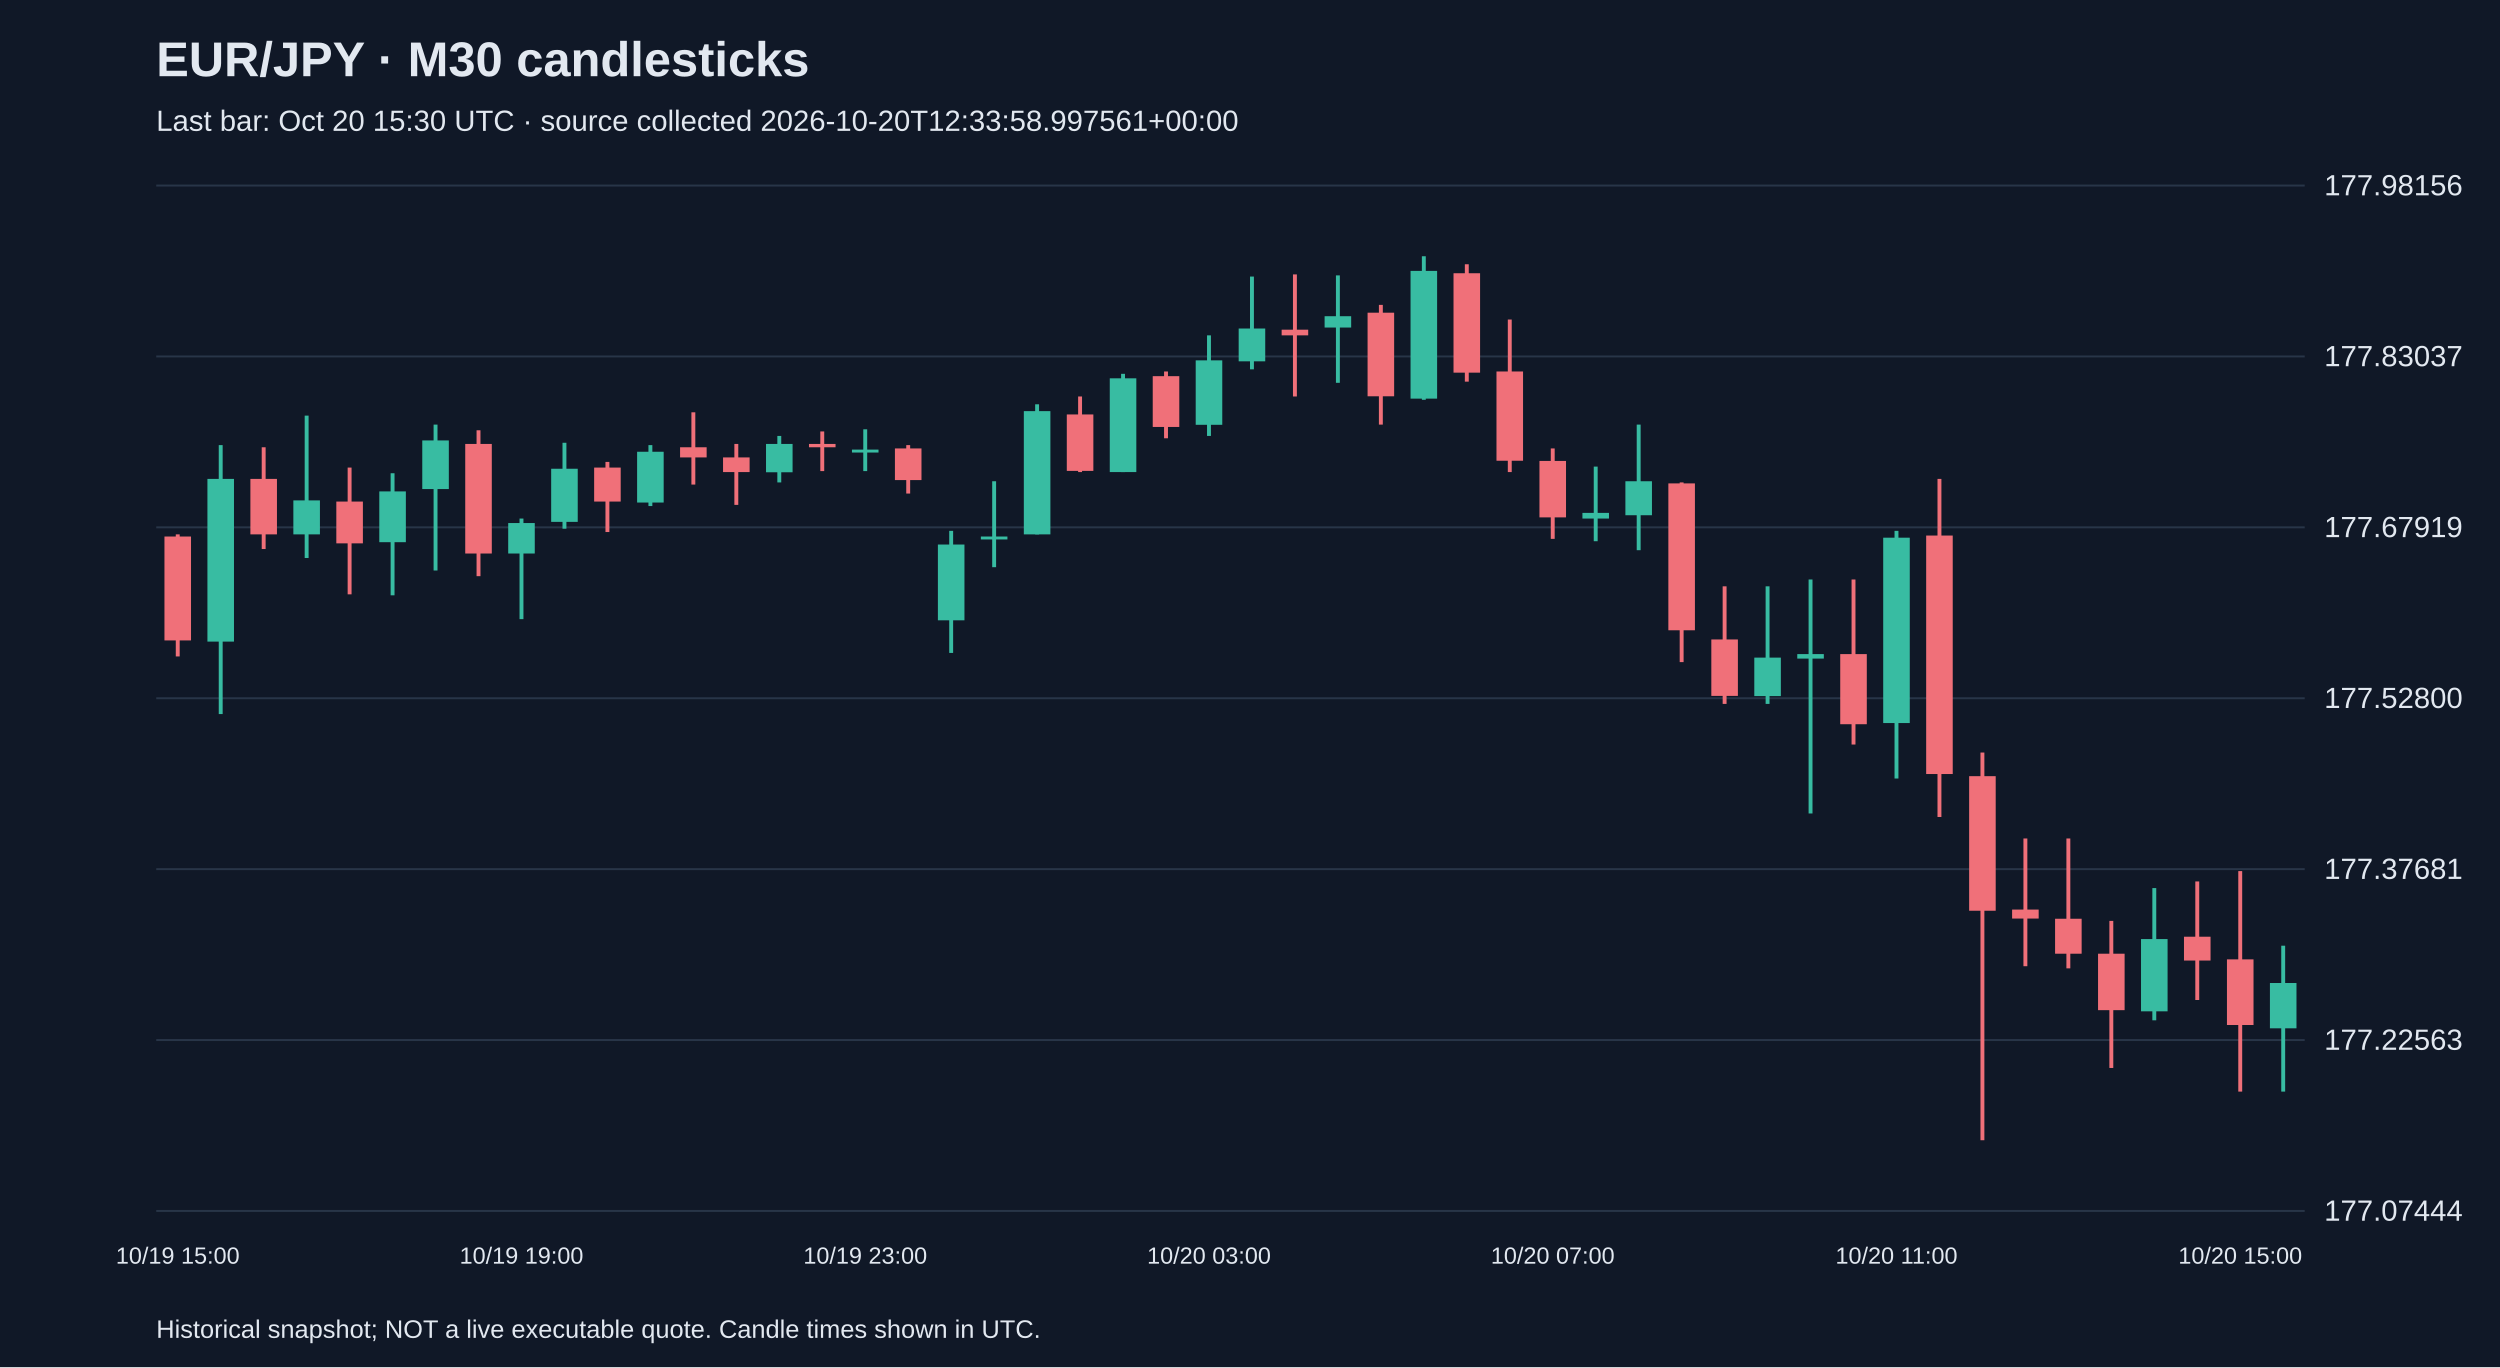
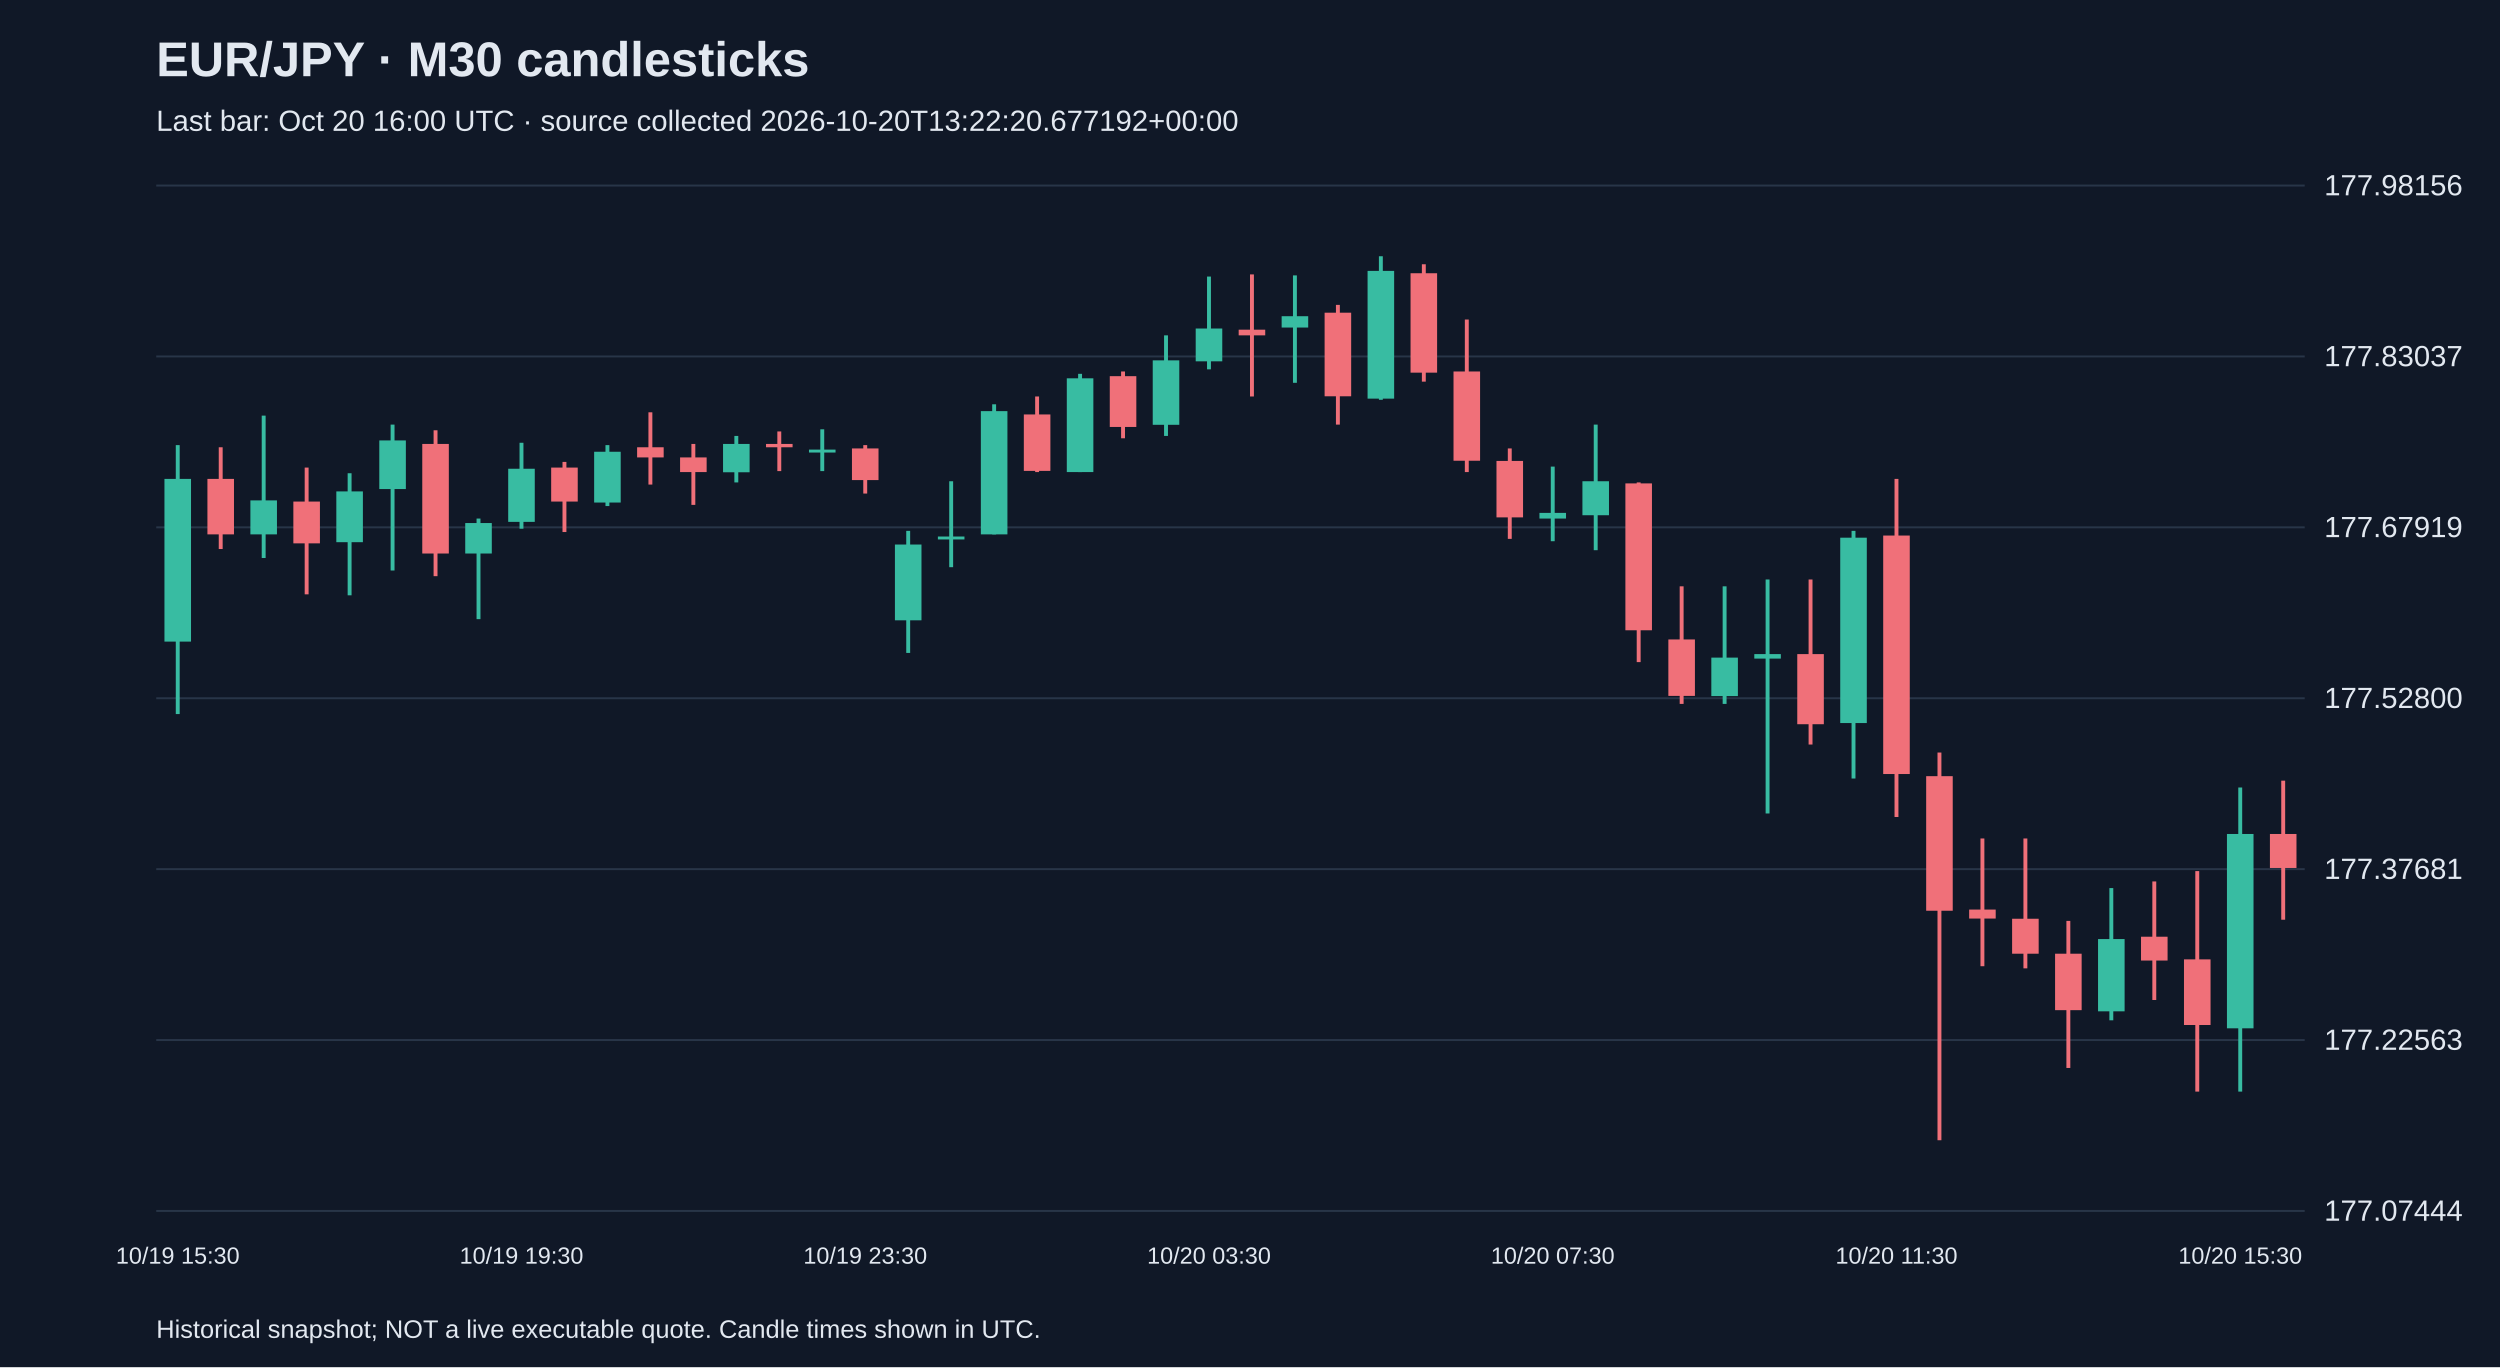
<svg xmlns="http://www.w3.org/2000/svg" viewBox="0 0 1280 700">
  <rect width="100%" height="100%" fill="#101827" />
  <style>text{font-family:Arial,sans-serif;fill:#e2e8f0}</style>
  <text x="80" y="39" font-size="25" font-weight="bold">EUR/JPY · M30 candlesticks</text>
-   <text x="80" y="67" font-size="15" fill="#a6b1c5">Last bar: Oct 20 15:30 UTC · source collected 2026-10-20T12:33:58.997561+00:00</text>
+   <text x="80" y="67" font-size="15" fill="#a6b1c5">Last bar: Oct 20 16:00 UTC · source collected 2026-10-20T13:22:20.677192+00:00</text>
  <line x1="80" y1="620.0" x2="1180" y2="620.0" stroke="#283548" />
  <text x="1190" y="625.0" font-size="15">177.07444</text>
  <line x1="80" y1="532.5" x2="1180" y2="532.5" stroke="#283548" />
  <text x="1190" y="537.5" font-size="15">177.22563</text>
  <line x1="80" y1="445.0" x2="1180" y2="445.0" stroke="#283548" />
  <text x="1190" y="450.0" font-size="15">177.37681</text>
  <line x1="80" y1="357.5" x2="1180" y2="357.5" stroke="#283548" />
  <text x="1190" y="362.5" font-size="15">177.52800</text>
  <line x1="80" y1="270.0" x2="1180" y2="270.0" stroke="#283548" />
  <text x="1190" y="275.0" font-size="15">177.67919</text>
  <line x1="80" y1="182.5" x2="1180" y2="182.5" stroke="#283548" />
  <text x="1190" y="187.5" font-size="15">177.83037</text>
  <line x1="80" y1="95.0" x2="1180" y2="95.0" stroke="#283548" />
  <text x="1190" y="100.0" font-size="15">177.98156</text>
-   <line x1="91.0" y1="273.6" x2="91.0" y2="336.1" stroke="#f07079" stroke-width="2" />
-   <rect x="84.2" y="274.7" width="13.6" height="53.2" fill="#f07079" />
-   <text x="91.0" y="647" text-anchor="middle" font-size="12">10/19 15:00</text>
-   <line x1="113.0" y1="227.9" x2="113.0" y2="365.6" stroke="#38bca2" stroke-width="2" />
-   <rect x="106.2" y="245.2" width="13.6" height="83.3" fill="#38bca2" />
-   <line x1="135.0" y1="229.0" x2="135.0" y2="281.1" stroke="#f07079" stroke-width="2" />
-   <rect x="128.2" y="245.2" width="13.6" height="28.4" fill="#f07079" />
-   <line x1="157.0" y1="212.8" x2="157.0" y2="285.7" stroke="#38bca2" stroke-width="2" />
-   <rect x="150.2" y="256.2" width="13.6" height="17.4" fill="#38bca2" />
-   <line x1="179.0" y1="239.4" x2="179.0" y2="304.3" stroke="#f07079" stroke-width="2" />
-   <rect x="172.2" y="256.8" width="13.6" height="21.4" fill="#f07079" />
-   <line x1="201.0" y1="242.3" x2="201.0" y2="304.8" stroke="#38bca2" stroke-width="2" />
-   <rect x="194.2" y="251.6" width="13.6" height="26.0" fill="#38bca2" />
-   <line x1="223.0" y1="217.4" x2="223.0" y2="292.1" stroke="#38bca2" stroke-width="2" />
-   <rect x="216.2" y="225.5" width="13.6" height="24.9" fill="#38bca2" />
-   <line x1="245.0" y1="220.3" x2="245.0" y2="295.0" stroke="#f07079" stroke-width="2" />
-   <rect x="238.2" y="227.3" width="13.6" height="56.1" fill="#f07079" />
-   <line x1="267.0" y1="265.5" x2="267.0" y2="317.0" stroke="#38bca2" stroke-width="2" />
-   <rect x="260.2" y="267.8" width="13.6" height="15.6" fill="#38bca2" />
-   <text x="267.0" y="647" text-anchor="middle" font-size="12">10/19 19:00</text>
-   <line x1="289.0" y1="226.7" x2="289.0" y2="270.7" stroke="#38bca2" stroke-width="2" />
-   <rect x="282.2" y="240.0" width="13.6" height="27.2" fill="#38bca2" />
-   <line x1="311.0" y1="236.5" x2="311.0" y2="272.4" stroke="#f07079" stroke-width="2" />
-   <rect x="304.2" y="239.4" width="13.6" height="17.4" fill="#f07079" />
-   <line x1="333.0" y1="227.9" x2="333.0" y2="259.1" stroke="#38bca2" stroke-width="2" />
-   <rect x="326.2" y="231.3" width="13.6" height="26.0" fill="#38bca2" />
-   <line x1="355.0" y1="211.1" x2="355.0" y2="248.1" stroke="#f07079" stroke-width="2" />
-   <rect x="348.2" y="229.0" width="13.6" height="5.2" fill="#f07079" />
-   <line x1="377.0" y1="227.3" x2="377.0" y2="258.5" stroke="#f07079" stroke-width="2" />
-   <rect x="370.2" y="234.2" width="13.6" height="7.5" fill="#f07079" />
-   <line x1="399.0" y1="223.2" x2="399.0" y2="247.0" stroke="#38bca2" stroke-width="2" />
-   <rect x="392.2" y="227.3" width="13.6" height="14.5" fill="#38bca2" />
-   <line x1="421.0" y1="220.9" x2="421.0" y2="241.2" stroke="#f07079" stroke-width="2" />
-   <rect x="414.2" y="227.3" width="13.6" height="1.7" fill="#f07079" />
-   <line x1="443.0" y1="219.8" x2="443.0" y2="241.2" stroke="#38bca2" stroke-width="2" />
-   <rect x="436.2" y="230.2" width="13.6" height="1.5" fill="#38bca2" />
-   <text x="443.0" y="647" text-anchor="middle" font-size="12">10/19 23:00</text>
-   <line x1="465.0" y1="227.9" x2="465.0" y2="252.7" stroke="#f07079" stroke-width="2" />
-   <rect x="458.2" y="229.6" width="13.6" height="16.2" fill="#f07079" />
-   <line x1="487.0" y1="271.8" x2="487.0" y2="334.3" stroke="#38bca2" stroke-width="2" />
-   <rect x="480.2" y="278.8" width="13.6" height="38.8" fill="#38bca2" />
-   <line x1="509.0" y1="246.4" x2="509.0" y2="290.4" stroke="#38bca2" stroke-width="2" />
-   <rect x="502.2" y="274.7" width="13.6" height="1.5" fill="#38bca2" />
-   <line x1="531.0" y1="207.0" x2="531.0" y2="273.6" stroke="#38bca2" stroke-width="2" />
-   <rect x="524.2" y="210.5" width="13.6" height="63.1" fill="#38bca2" />
-   <line x1="553.0" y1="203.0" x2="553.0" y2="241.7" stroke="#f07079" stroke-width="2" />
-   <rect x="546.2" y="212.2" width="13.6" height="28.9" fill="#f07079" />
-   <line x1="575.0" y1="191.4" x2="575.0" y2="241.7" stroke="#38bca2" stroke-width="2" />
-   <rect x="568.2" y="193.7" width="13.6" height="48.0" fill="#38bca2" />
-   <line x1="597.0" y1="190.2" x2="597.0" y2="224.4" stroke="#f07079" stroke-width="2" />
-   <rect x="590.2" y="192.6" width="13.6" height="26.0" fill="#f07079" />
-   <line x1="619.0" y1="171.7" x2="619.0" y2="223.2" stroke="#38bca2" stroke-width="2" />
-   <rect x="612.2" y="184.5" width="13.6" height="33.0" fill="#38bca2" />
-   <text x="619.0" y="647" text-anchor="middle" font-size="12">10/20 03:00</text>
-   <line x1="641.0" y1="141.6" x2="641.0" y2="189.1" stroke="#38bca2" stroke-width="2" />
-   <rect x="634.2" y="168.2" width="13.6" height="16.8" fill="#38bca2" />
-   <line x1="663.0" y1="140.5" x2="663.0" y2="203.0" stroke="#f07079" stroke-width="2" />
-   <rect x="656.2" y="168.8" width="13.6" height="2.9" fill="#f07079" />
-   <line x1="685.0" y1="141.0" x2="685.0" y2="196.0" stroke="#38bca2" stroke-width="2" />
-   <rect x="678.2" y="161.9" width="13.6" height="5.8" fill="#38bca2" />
-   <line x1="707.0" y1="156.1" x2="707.0" y2="217.4" stroke="#f07079" stroke-width="2" />
-   <rect x="700.2" y="160.1" width="13.6" height="42.8" fill="#f07079" />
-   <line x1="729.0" y1="131.2" x2="729.0" y2="204.7" stroke="#38bca2" stroke-width="2" />
-   <rect x="722.2" y="138.7" width="13.6" height="65.4" fill="#38bca2" />
-   <line x1="751.0" y1="135.3" x2="751.0" y2="195.4" stroke="#f07079" stroke-width="2" />
-   <rect x="744.2" y="139.9" width="13.6" height="50.9" fill="#f07079" />
-   <line x1="773.0" y1="163.6" x2="773.0" y2="241.7" stroke="#f07079" stroke-width="2" />
-   <rect x="766.2" y="190.2" width="13.6" height="45.7" fill="#f07079" />
-   <line x1="795.0" y1="229.6" x2="795.0" y2="275.9" stroke="#f07079" stroke-width="2" />
-   <rect x="788.2" y="236.0" width="13.6" height="28.9" fill="#f07079" />
-   <text x="795.0" y="647" text-anchor="middle" font-size="12">10/20 07:00</text>
-   <line x1="817.0" y1="238.9" x2="817.0" y2="277.1" stroke="#38bca2" stroke-width="2" />
-   <rect x="810.2" y="262.6" width="13.6" height="2.9" fill="#38bca2" />
-   <line x1="839.0" y1="217.4" x2="839.0" y2="281.7" stroke="#38bca2" stroke-width="2" />
-   <rect x="832.2" y="246.4" width="13.6" height="17.4" fill="#38bca2" />
-   <line x1="861.0" y1="247.0" x2="861.0" y2="339.0" stroke="#f07079" stroke-width="2" />
-   <rect x="854.2" y="247.5" width="13.6" height="75.2" fill="#f07079" />
-   <line x1="883.0" y1="300.2" x2="883.0" y2="360.4" stroke="#f07079" stroke-width="2" />
-   <rect x="876.2" y="327.4" width="13.6" height="28.9" fill="#f07079" />
-   <line x1="905.0" y1="300.2" x2="905.0" y2="360.4" stroke="#38bca2" stroke-width="2" />
-   <rect x="898.2" y="336.7" width="13.6" height="19.7" fill="#38bca2" />
-   <line x1="927.0" y1="296.7" x2="927.0" y2="416.5" stroke="#38bca2" stroke-width="2" />
-   <rect x="920.2" y="334.9" width="13.6" height="2.3" fill="#38bca2" />
-   <line x1="949.0" y1="296.7" x2="949.0" y2="381.2" stroke="#f07079" stroke-width="2" />
-   <rect x="942.2" y="334.9" width="13.6" height="35.9" fill="#f07079" />
-   <line x1="971.0" y1="271.8" x2="971.0" y2="398.6" stroke="#38bca2" stroke-width="2" />
-   <rect x="964.2" y="275.3" width="13.6" height="94.9" fill="#38bca2" />
-   <text x="971.0" y="647" text-anchor="middle" font-size="12">10/20 11:00</text>
-   <line x1="993.0" y1="245.2" x2="993.0" y2="418.3" stroke="#f07079" stroke-width="2" />
-   <rect x="986.2" y="274.2" width="13.6" height="122.1" fill="#f07079" />
-   <line x1="1015.0" y1="385.3" x2="1015.0" y2="583.8" stroke="#f07079" stroke-width="2" />
-   <rect x="1008.2" y="397.4" width="13.6" height="68.9" fill="#f07079" />
-   <line x1="1037.0" y1="429.3" x2="1037.0" y2="494.7" stroke="#f07079" stroke-width="2" />
-   <rect x="1030.2" y="465.7" width="13.6" height="4.6" fill="#f07079" />
-   <line x1="1059.0" y1="429.3" x2="1059.0" y2="495.8" stroke="#f07079" stroke-width="2" />
-   <rect x="1052.2" y="470.4" width="13.6" height="17.9" fill="#f07079" />
-   <line x1="1081.0" y1="471.5" x2="1081.0" y2="546.8" stroke="#f07079" stroke-width="2" />
-   <rect x="1074.2" y="488.3" width="13.6" height="28.9" fill="#f07079" />
-   <line x1="1103.0" y1="454.7" x2="1103.0" y2="522.4" stroke="#38bca2" stroke-width="2" />
-   <rect x="1096.2" y="480.8" width="13.6" height="37.0" fill="#38bca2" />
-   <line x1="1125.0" y1="451.3" x2="1125.0" y2="512.0" stroke="#f07079" stroke-width="2" />
-   <rect x="1118.2" y="479.6" width="13.6" height="12.2" fill="#f07079" />
-   <line x1="1147.0" y1="446.0" x2="1147.0" y2="558.9" stroke="#f07079" stroke-width="2" />
-   <rect x="1140.2" y="491.2" width="13.6" height="33.6" fill="#f07079" />
-   <text x="1147.0" y="647" text-anchor="middle" font-size="12">10/20 15:00</text>
-   <line x1="1169.0" y1="484.2" x2="1169.0" y2="558.9" stroke="#38bca2" stroke-width="2" />
-   <rect x="1162.2" y="503.3" width="13.6" height="23.2" fill="#38bca2" />
+   <line x1="91.0" y1="227.9" x2="91.0" y2="365.6" stroke="#38bca2" stroke-width="2" />
+   <rect x="84.2" y="245.2" width="13.6" height="83.3" fill="#38bca2" />
+   <text x="91.0" y="647" text-anchor="middle" font-size="12">10/19 15:30</text>
+   <line x1="113.0" y1="229.0" x2="113.0" y2="281.1" stroke="#f07079" stroke-width="2" />
+   <rect x="106.2" y="245.2" width="13.6" height="28.4" fill="#f07079" />
+   <line x1="135.0" y1="212.8" x2="135.0" y2="285.7" stroke="#38bca2" stroke-width="2" />
+   <rect x="128.2" y="256.2" width="13.6" height="17.4" fill="#38bca2" />
+   <line x1="157.0" y1="239.4" x2="157.0" y2="304.3" stroke="#f07079" stroke-width="2" />
+   <rect x="150.2" y="256.8" width="13.6" height="21.4" fill="#f07079" />
+   <line x1="179.0" y1="242.3" x2="179.0" y2="304.8" stroke="#38bca2" stroke-width="2" />
+   <rect x="172.2" y="251.6" width="13.6" height="26.0" fill="#38bca2" />
+   <line x1="201.0" y1="217.4" x2="201.0" y2="292.1" stroke="#38bca2" stroke-width="2" />
+   <rect x="194.2" y="225.5" width="13.6" height="24.9" fill="#38bca2" />
+   <line x1="223.0" y1="220.3" x2="223.0" y2="295.0" stroke="#f07079" stroke-width="2" />
+   <rect x="216.2" y="227.3" width="13.6" height="56.1" fill="#f07079" />
+   <line x1="245.0" y1="265.5" x2="245.0" y2="317.0" stroke="#38bca2" stroke-width="2" />
+   <rect x="238.2" y="267.8" width="13.6" height="15.6" fill="#38bca2" />
+   <line x1="267.0" y1="226.7" x2="267.0" y2="270.7" stroke="#38bca2" stroke-width="2" />
+   <rect x="260.2" y="240.0" width="13.6" height="27.2" fill="#38bca2" />
+   <text x="267.0" y="647" text-anchor="middle" font-size="12">10/19 19:30</text>
+   <line x1="289.0" y1="236.5" x2="289.0" y2="272.4" stroke="#f07079" stroke-width="2" />
+   <rect x="282.2" y="239.4" width="13.6" height="17.4" fill="#f07079" />
+   <line x1="311.0" y1="227.9" x2="311.0" y2="259.1" stroke="#38bca2" stroke-width="2" />
+   <rect x="304.2" y="231.3" width="13.6" height="26.0" fill="#38bca2" />
+   <line x1="333.0" y1="211.1" x2="333.0" y2="248.1" stroke="#f07079" stroke-width="2" />
+   <rect x="326.2" y="229.0" width="13.6" height="5.2" fill="#f07079" />
+   <line x1="355.0" y1="227.3" x2="355.0" y2="258.5" stroke="#f07079" stroke-width="2" />
+   <rect x="348.2" y="234.2" width="13.6" height="7.5" fill="#f07079" />
+   <line x1="377.0" y1="223.2" x2="377.0" y2="247.0" stroke="#38bca2" stroke-width="2" />
+   <rect x="370.2" y="227.3" width="13.6" height="14.5" fill="#38bca2" />
+   <line x1="399.0" y1="220.9" x2="399.0" y2="241.2" stroke="#f07079" stroke-width="2" />
+   <rect x="392.2" y="227.3" width="13.6" height="1.7" fill="#f07079" />
+   <line x1="421.0" y1="219.8" x2="421.0" y2="241.2" stroke="#38bca2" stroke-width="2" />
+   <rect x="414.2" y="230.2" width="13.6" height="1.5" fill="#38bca2" />
+   <line x1="443.0" y1="227.9" x2="443.0" y2="252.7" stroke="#f07079" stroke-width="2" />
+   <rect x="436.2" y="229.6" width="13.6" height="16.2" fill="#f07079" />
+   <text x="443.0" y="647" text-anchor="middle" font-size="12">10/19 23:30</text>
+   <line x1="465.0" y1="271.8" x2="465.0" y2="334.3" stroke="#38bca2" stroke-width="2" />
+   <rect x="458.2" y="278.8" width="13.6" height="38.8" fill="#38bca2" />
+   <line x1="487.0" y1="246.4" x2="487.0" y2="290.4" stroke="#38bca2" stroke-width="2" />
+   <rect x="480.2" y="274.7" width="13.6" height="1.5" fill="#38bca2" />
+   <line x1="509.0" y1="207.0" x2="509.0" y2="273.6" stroke="#38bca2" stroke-width="2" />
+   <rect x="502.2" y="210.5" width="13.6" height="63.1" fill="#38bca2" />
+   <line x1="531.0" y1="203.0" x2="531.0" y2="241.7" stroke="#f07079" stroke-width="2" />
+   <rect x="524.2" y="212.2" width="13.6" height="28.9" fill="#f07079" />
+   <line x1="553.0" y1="191.4" x2="553.0" y2="241.7" stroke="#38bca2" stroke-width="2" />
+   <rect x="546.2" y="193.7" width="13.6" height="48.0" fill="#38bca2" />
+   <line x1="575.0" y1="190.2" x2="575.0" y2="224.4" stroke="#f07079" stroke-width="2" />
+   <rect x="568.2" y="192.6" width="13.6" height="26.0" fill="#f07079" />
+   <line x1="597.0" y1="171.7" x2="597.0" y2="223.2" stroke="#38bca2" stroke-width="2" />
+   <rect x="590.2" y="184.5" width="13.6" height="33.0" fill="#38bca2" />
+   <line x1="619.0" y1="141.6" x2="619.0" y2="189.1" stroke="#38bca2" stroke-width="2" />
+   <rect x="612.2" y="168.2" width="13.6" height="16.8" fill="#38bca2" />
+   <text x="619.0" y="647" text-anchor="middle" font-size="12">10/20 03:30</text>
+   <line x1="641.0" y1="140.5" x2="641.0" y2="203.0" stroke="#f07079" stroke-width="2" />
+   <rect x="634.2" y="168.8" width="13.6" height="2.9" fill="#f07079" />
+   <line x1="663.0" y1="141.0" x2="663.0" y2="196.0" stroke="#38bca2" stroke-width="2" />
+   <rect x="656.2" y="161.9" width="13.6" height="5.8" fill="#38bca2" />
+   <line x1="685.0" y1="156.1" x2="685.0" y2="217.4" stroke="#f07079" stroke-width="2" />
+   <rect x="678.2" y="160.1" width="13.6" height="42.8" fill="#f07079" />
+   <line x1="707.0" y1="131.2" x2="707.0" y2="204.7" stroke="#38bca2" stroke-width="2" />
+   <rect x="700.2" y="138.7" width="13.6" height="65.4" fill="#38bca2" />
+   <line x1="729.0" y1="135.3" x2="729.0" y2="195.4" stroke="#f07079" stroke-width="2" />
+   <rect x="722.2" y="139.9" width="13.6" height="50.9" fill="#f07079" />
+   <line x1="751.0" y1="163.6" x2="751.0" y2="241.7" stroke="#f07079" stroke-width="2" />
+   <rect x="744.2" y="190.2" width="13.6" height="45.7" fill="#f07079" />
+   <line x1="773.0" y1="229.6" x2="773.0" y2="275.9" stroke="#f07079" stroke-width="2" />
+   <rect x="766.2" y="236.0" width="13.6" height="28.9" fill="#f07079" />
+   <line x1="795.0" y1="238.9" x2="795.0" y2="277.1" stroke="#38bca2" stroke-width="2" />
+   <rect x="788.2" y="262.6" width="13.6" height="2.9" fill="#38bca2" />
+   <text x="795.0" y="647" text-anchor="middle" font-size="12">10/20 07:30</text>
+   <line x1="817.0" y1="217.4" x2="817.0" y2="281.7" stroke="#38bca2" stroke-width="2" />
+   <rect x="810.2" y="246.4" width="13.6" height="17.4" fill="#38bca2" />
+   <line x1="839.0" y1="247.0" x2="839.0" y2="339.0" stroke="#f07079" stroke-width="2" />
+   <rect x="832.2" y="247.5" width="13.6" height="75.2" fill="#f07079" />
+   <line x1="861.0" y1="300.2" x2="861.0" y2="360.4" stroke="#f07079" stroke-width="2" />
+   <rect x="854.2" y="327.4" width="13.6" height="28.9" fill="#f07079" />
+   <line x1="883.0" y1="300.2" x2="883.0" y2="360.4" stroke="#38bca2" stroke-width="2" />
+   <rect x="876.2" y="336.7" width="13.6" height="19.7" fill="#38bca2" />
+   <line x1="905.0" y1="296.7" x2="905.0" y2="416.5" stroke="#38bca2" stroke-width="2" />
+   <rect x="898.2" y="334.9" width="13.6" height="2.3" fill="#38bca2" />
+   <line x1="927.0" y1="296.7" x2="927.0" y2="381.2" stroke="#f07079" stroke-width="2" />
+   <rect x="920.2" y="334.9" width="13.6" height="35.9" fill="#f07079" />
+   <line x1="949.0" y1="271.8" x2="949.0" y2="398.6" stroke="#38bca2" stroke-width="2" />
+   <rect x="942.2" y="275.3" width="13.6" height="94.9" fill="#38bca2" />
+   <line x1="971.0" y1="245.2" x2="971.0" y2="418.3" stroke="#f07079" stroke-width="2" />
+   <rect x="964.2" y="274.2" width="13.6" height="122.1" fill="#f07079" />
+   <text x="971.0" y="647" text-anchor="middle" font-size="12">10/20 11:30</text>
+   <line x1="993.0" y1="385.3" x2="993.0" y2="583.8" stroke="#f07079" stroke-width="2" />
+   <rect x="986.2" y="397.4" width="13.6" height="68.9" fill="#f07079" />
+   <line x1="1015.0" y1="429.3" x2="1015.0" y2="494.7" stroke="#f07079" stroke-width="2" />
+   <rect x="1008.2" y="465.7" width="13.6" height="4.6" fill="#f07079" />
+   <line x1="1037.0" y1="429.3" x2="1037.0" y2="495.8" stroke="#f07079" stroke-width="2" />
+   <rect x="1030.2" y="470.4" width="13.6" height="17.9" fill="#f07079" />
+   <line x1="1059.0" y1="471.5" x2="1059.0" y2="546.8" stroke="#f07079" stroke-width="2" />
+   <rect x="1052.2" y="488.3" width="13.6" height="28.9" fill="#f07079" />
+   <line x1="1081.0" y1="454.7" x2="1081.0" y2="522.4" stroke="#38bca2" stroke-width="2" />
+   <rect x="1074.2" y="480.8" width="13.6" height="37.0" fill="#38bca2" />
+   <line x1="1103.0" y1="451.3" x2="1103.0" y2="512.0" stroke="#f07079" stroke-width="2" />
+   <rect x="1096.2" y="479.6" width="13.6" height="12.2" fill="#f07079" />
+   <line x1="1125.0" y1="446.0" x2="1125.0" y2="558.9" stroke="#f07079" stroke-width="2" />
+   <rect x="1118.2" y="491.2" width="13.6" height="33.6" fill="#f07079" />
+   <line x1="1147.0" y1="403.2" x2="1147.0" y2="558.9" stroke="#38bca2" stroke-width="2" />
+   <rect x="1140.2" y="427.0" width="13.6" height="99.5" fill="#38bca2" />
+   <text x="1147.0" y="647" text-anchor="middle" font-size="12">10/20 15:30</text>
+   <line x1="1169.0" y1="399.7" x2="1169.0" y2="470.9" stroke="#f07079" stroke-width="2" />
+   <rect x="1162.2" y="427.0" width="13.6" height="17.4" fill="#f07079" />
  <text x="80" y="685" font-size="13">Historical snapshot; NOT a live executable quote. Candle times shown in UTC.</text>
</svg>
